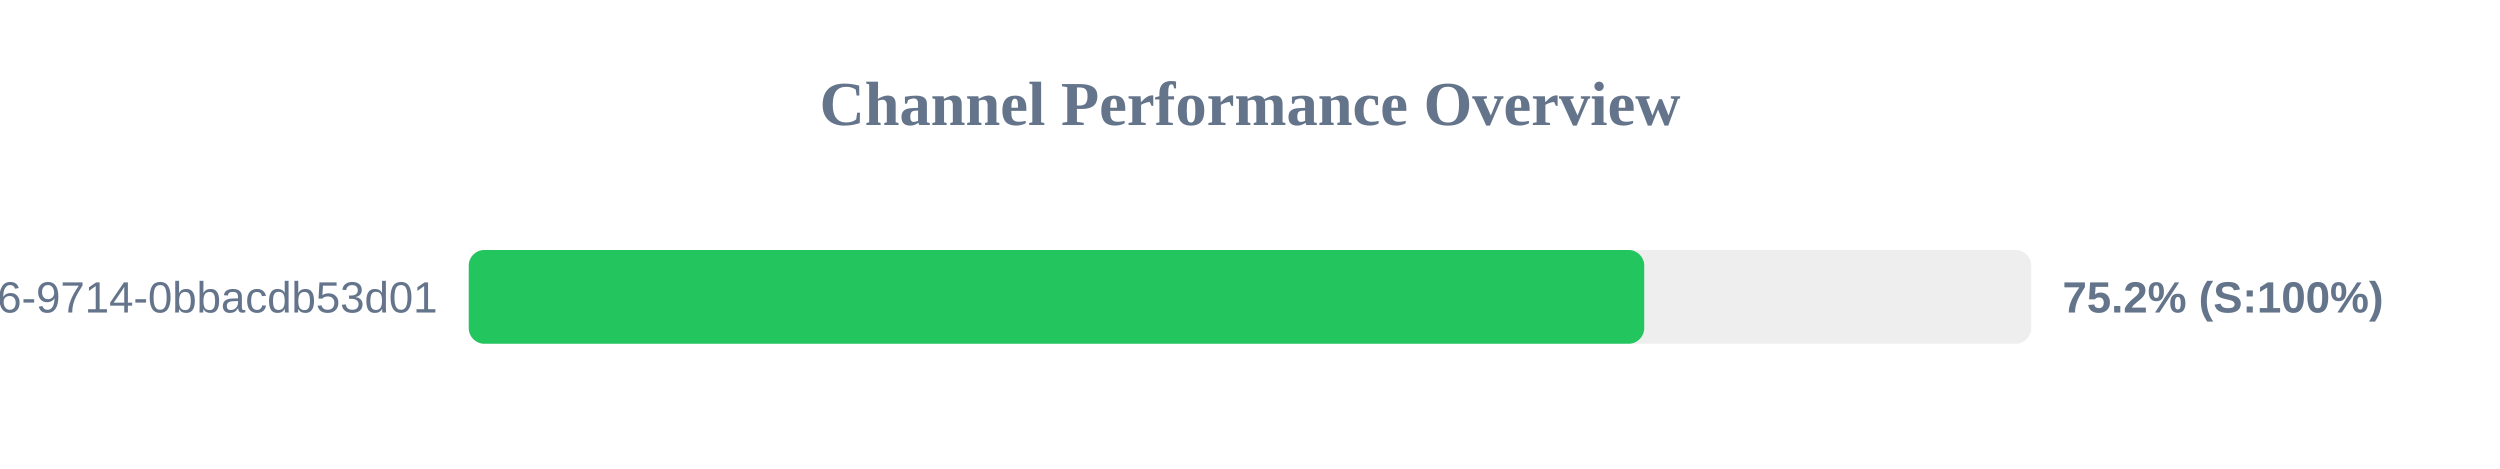
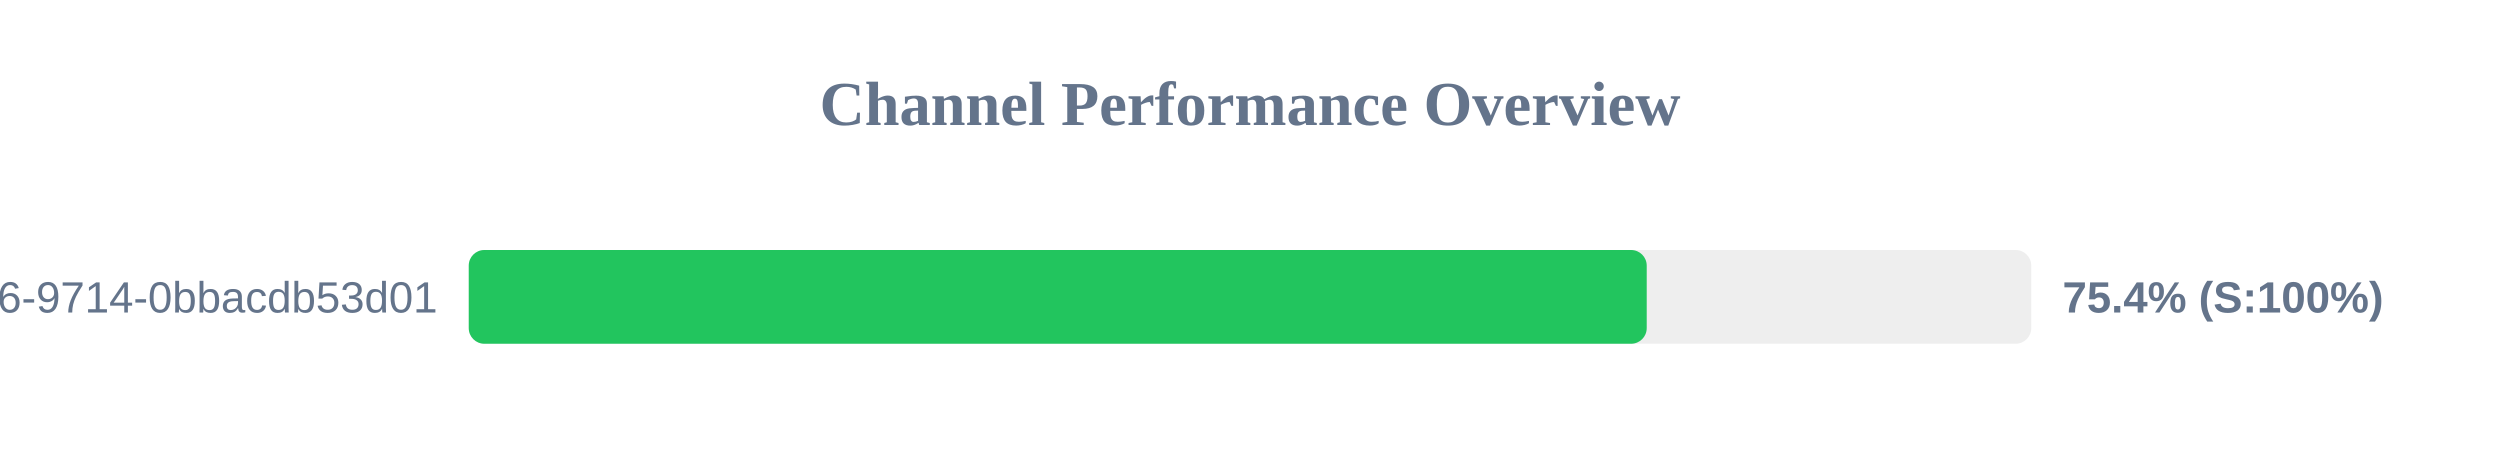
<svg xmlns="http://www.w3.org/2000/svg" width="800" height="150" version="1.1">
  <style>
        .row { font: 14px Arial; fill: #64748b; }
        .score { font: bold 14px Arial; fill: #64748b; }
    </style>
  <text x="400" y="40" text-anchor="middle" font-size="20px" font-weight="bold" fill="#64748b">Channel Performance Overview</text>
  <rect x="150" y="80" width="500" height="30" fill="#eee" rx="5" />
-   <rect x="150" y="80" width="376.15" height="30" fill="#22c55e" rx="5" />
+   <rect x="150" y="80" width="376.95" height="30" fill="#22c55e" rx="5" />
  <text x="140" y="100" text-anchor="end" class="row">?uuid=23125f6e-ec56-4c26-9714-0bbacdb53d01</text>
-   <text x="660" y="100" text-anchor="start" class="score">75.2% (S:100%)</text>
+   <text x="660" y="100" text-anchor="start" class="score">75.4% (S:100%)</text>
</svg>
